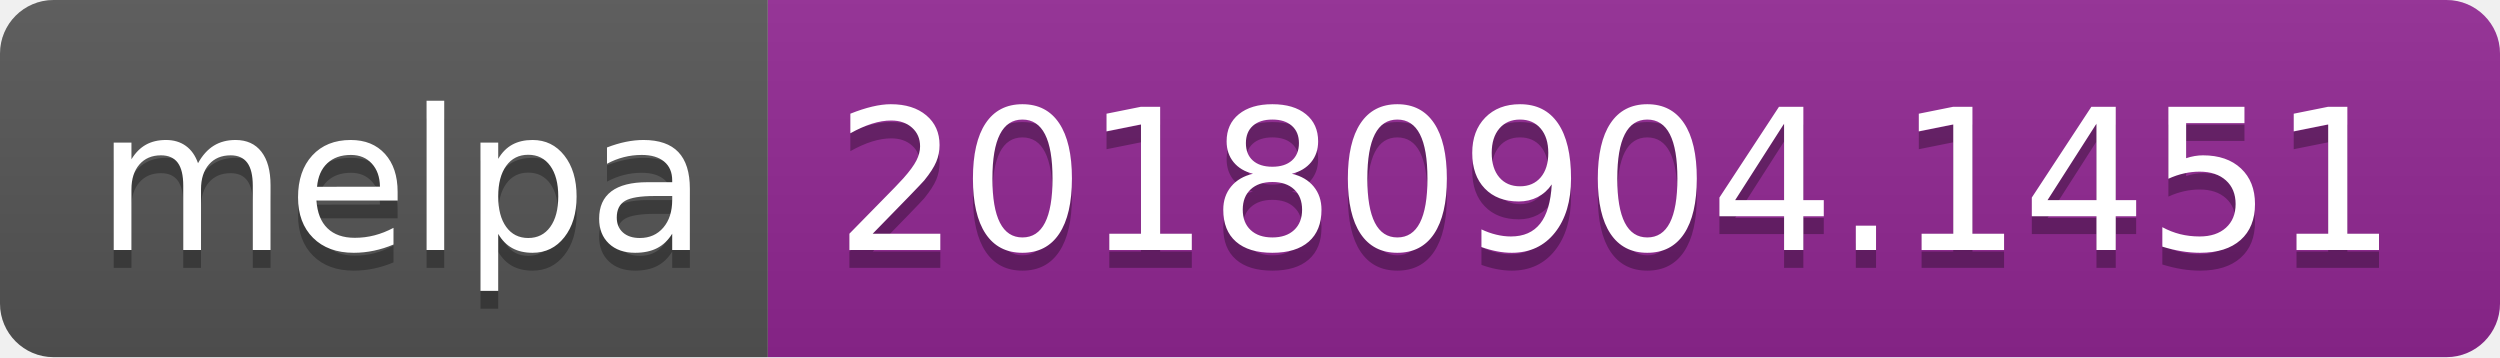
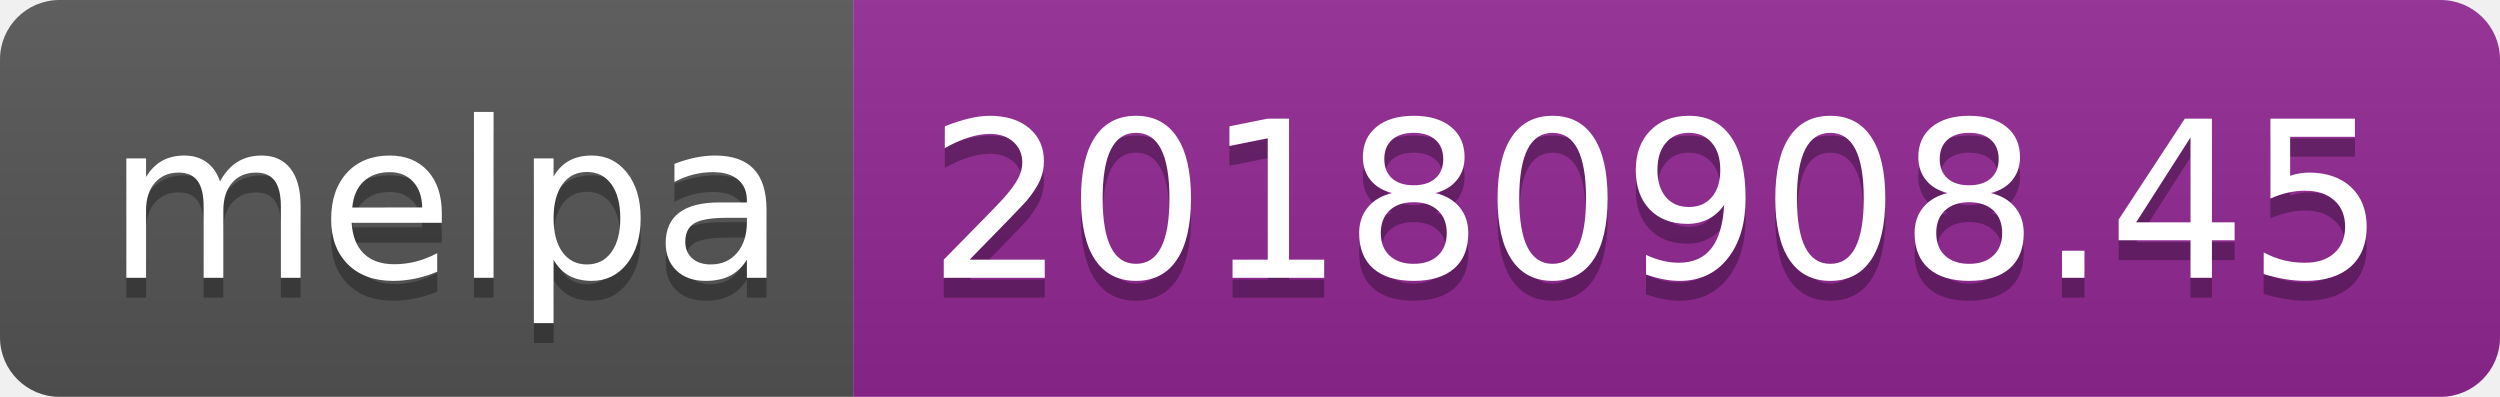
- <svg xmlns="http://www.w3.org/2000/svg" width="140" height="20">
+ <svg xmlns="http://www.w3.org/2000/svg" width="126" height="20">
  <linearGradient id="b" x2="0" y2="100%">
    <stop offset="0" stop-color="#bbb" stop-opacity=".1" />
    <stop offset="1" stop-opacity=".1" />
  </linearGradient>
  <clipPath id="a">
-     <rect width="140" height="20" rx="3" fill="#fff" />
+     <rect width="126" height="20" rx="3" fill="#fff" />
  </clipPath>
  <g clip-path="url(#a)">
    <path fill="#555" d="M0 0h43v20H0z" />
-     <path fill="#922793" d="M43 0h97v20H43z" />
-     <path fill="url(#b)" d="M0 0h140v20H0z" />
+     <path fill="#922793" d="M43 0h83v20H43z" />
+     <path fill="url(#b)" d="M0 0h126v20H0z" />
  </g>
  <g fill="#fff" text-anchor="middle" font-family="DejaVu Sans,Verdana,Geneva,sans-serif" font-size="110">
    <text x="225" y="150" fill="#010101" fill-opacity=".3" transform="scale(.1)" textLength="330">melpa</text>
    <text x="225" y="140" transform="scale(.1)" textLength="330">melpa</text>
-     <text x="905" y="150" fill="#010101" fill-opacity=".3" transform="scale(.1)" textLength="870">20180904.1451</text>
-     <text x="905" y="140" transform="scale(.1)" textLength="870">20180904.1451</text>
+     <text x="835" y="150" fill="#010101" fill-opacity=".3" transform="scale(.1)" textLength="730">20180908.45</text>
+     <text x="835" y="140" transform="scale(.1)" textLength="730">20180908.45</text>
  </g>
</svg>
